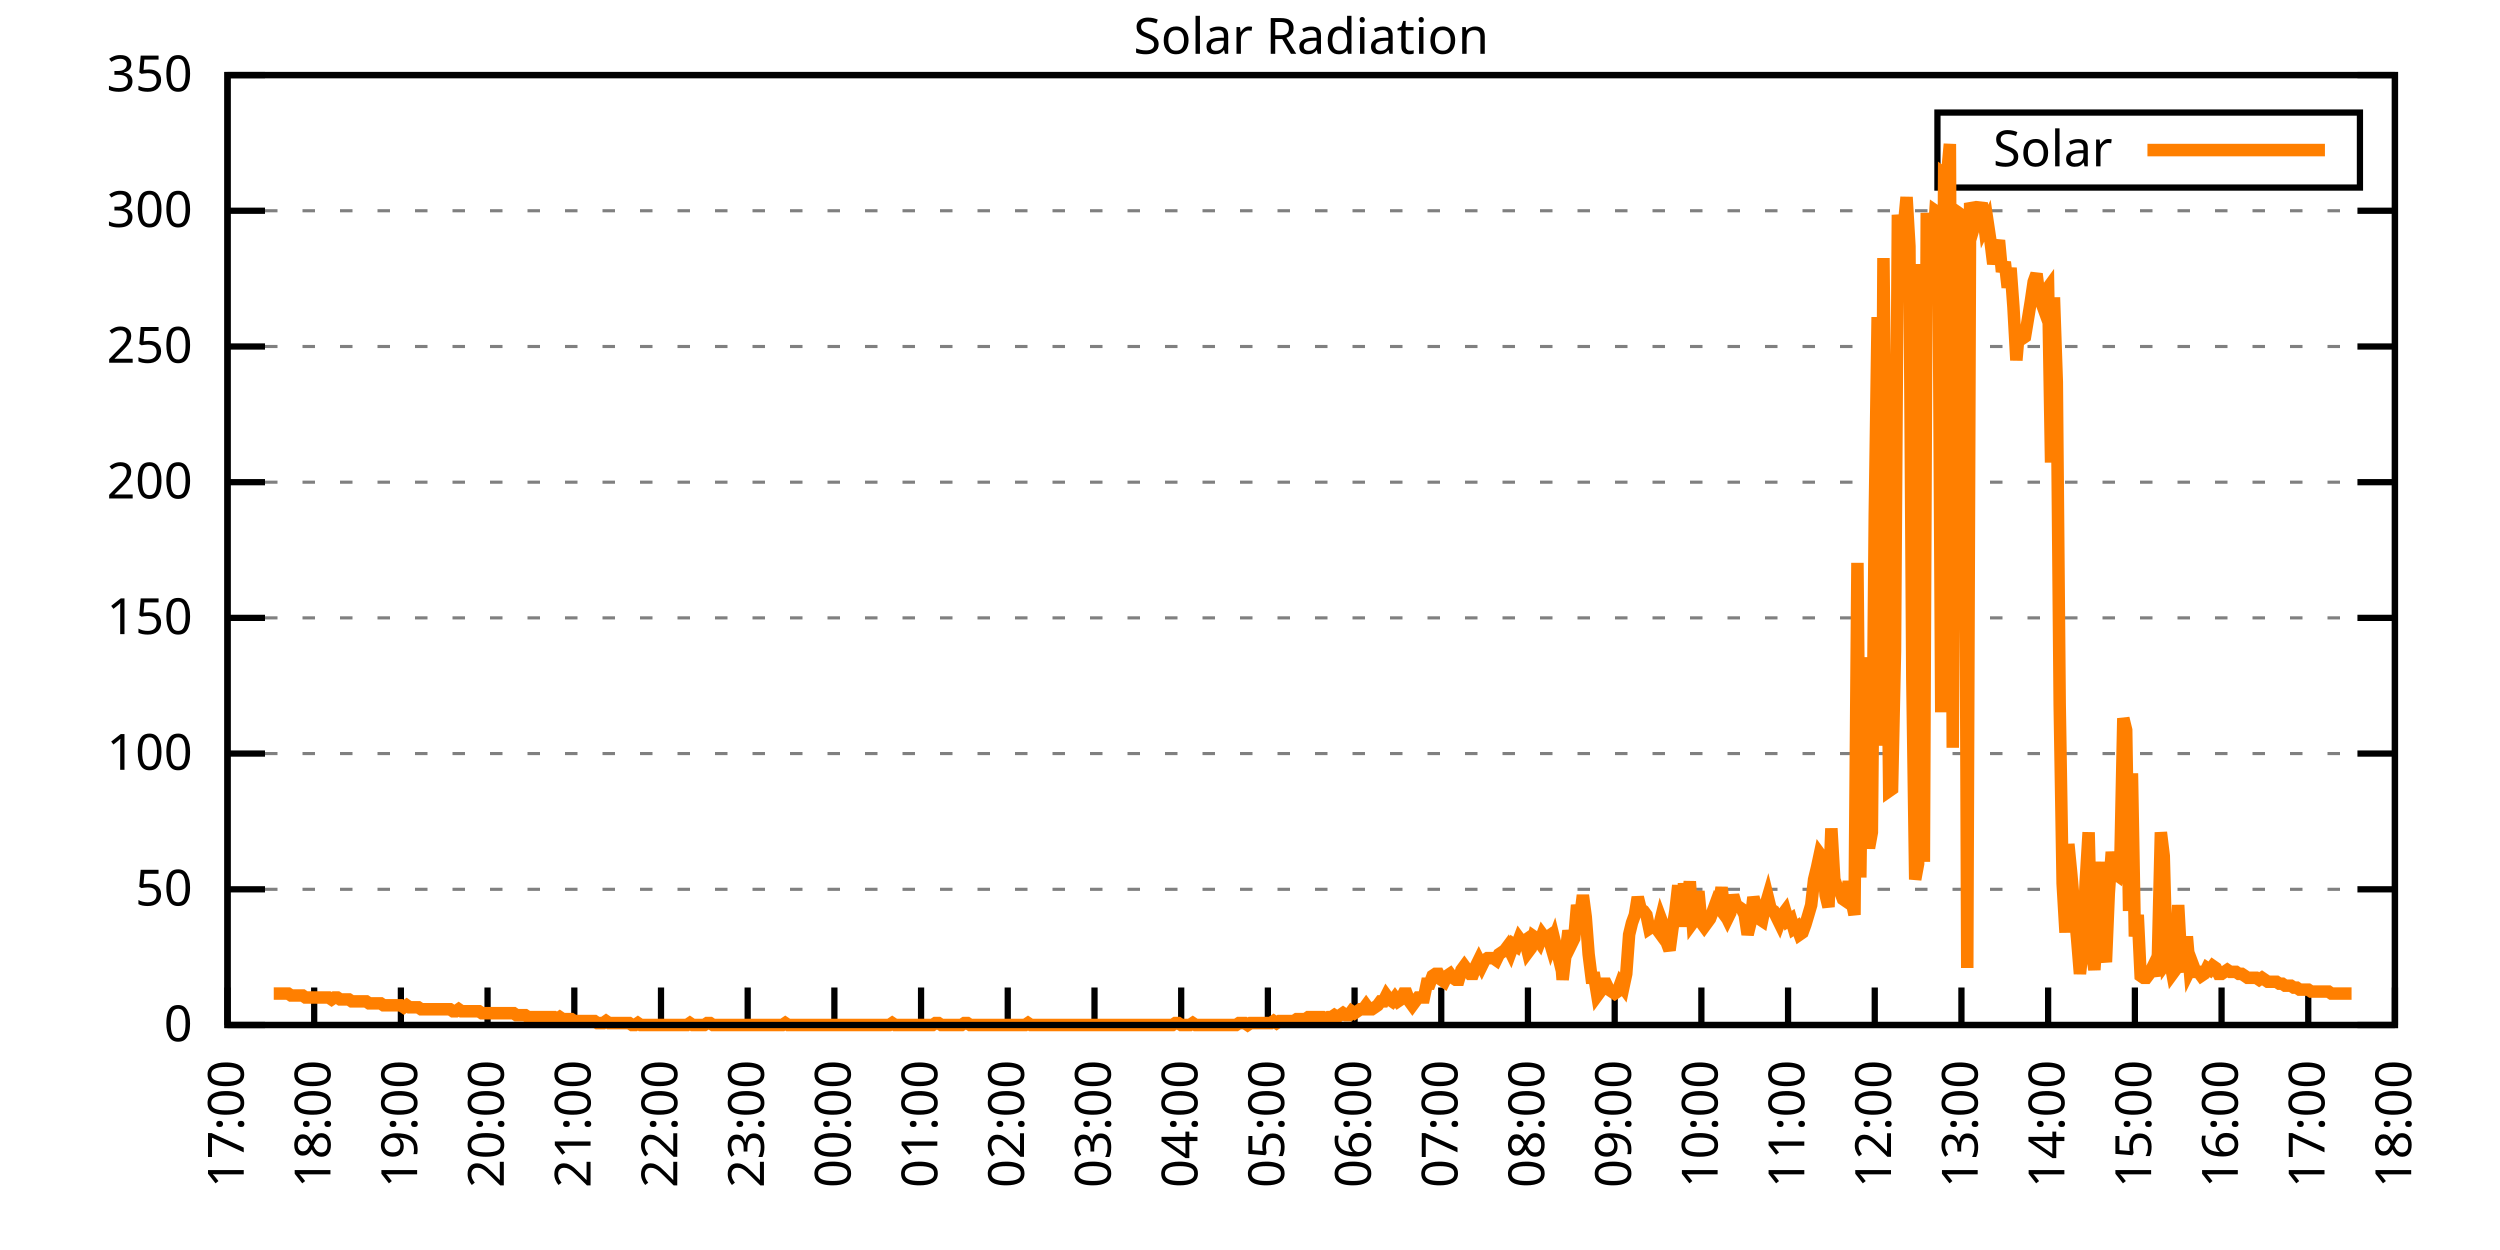
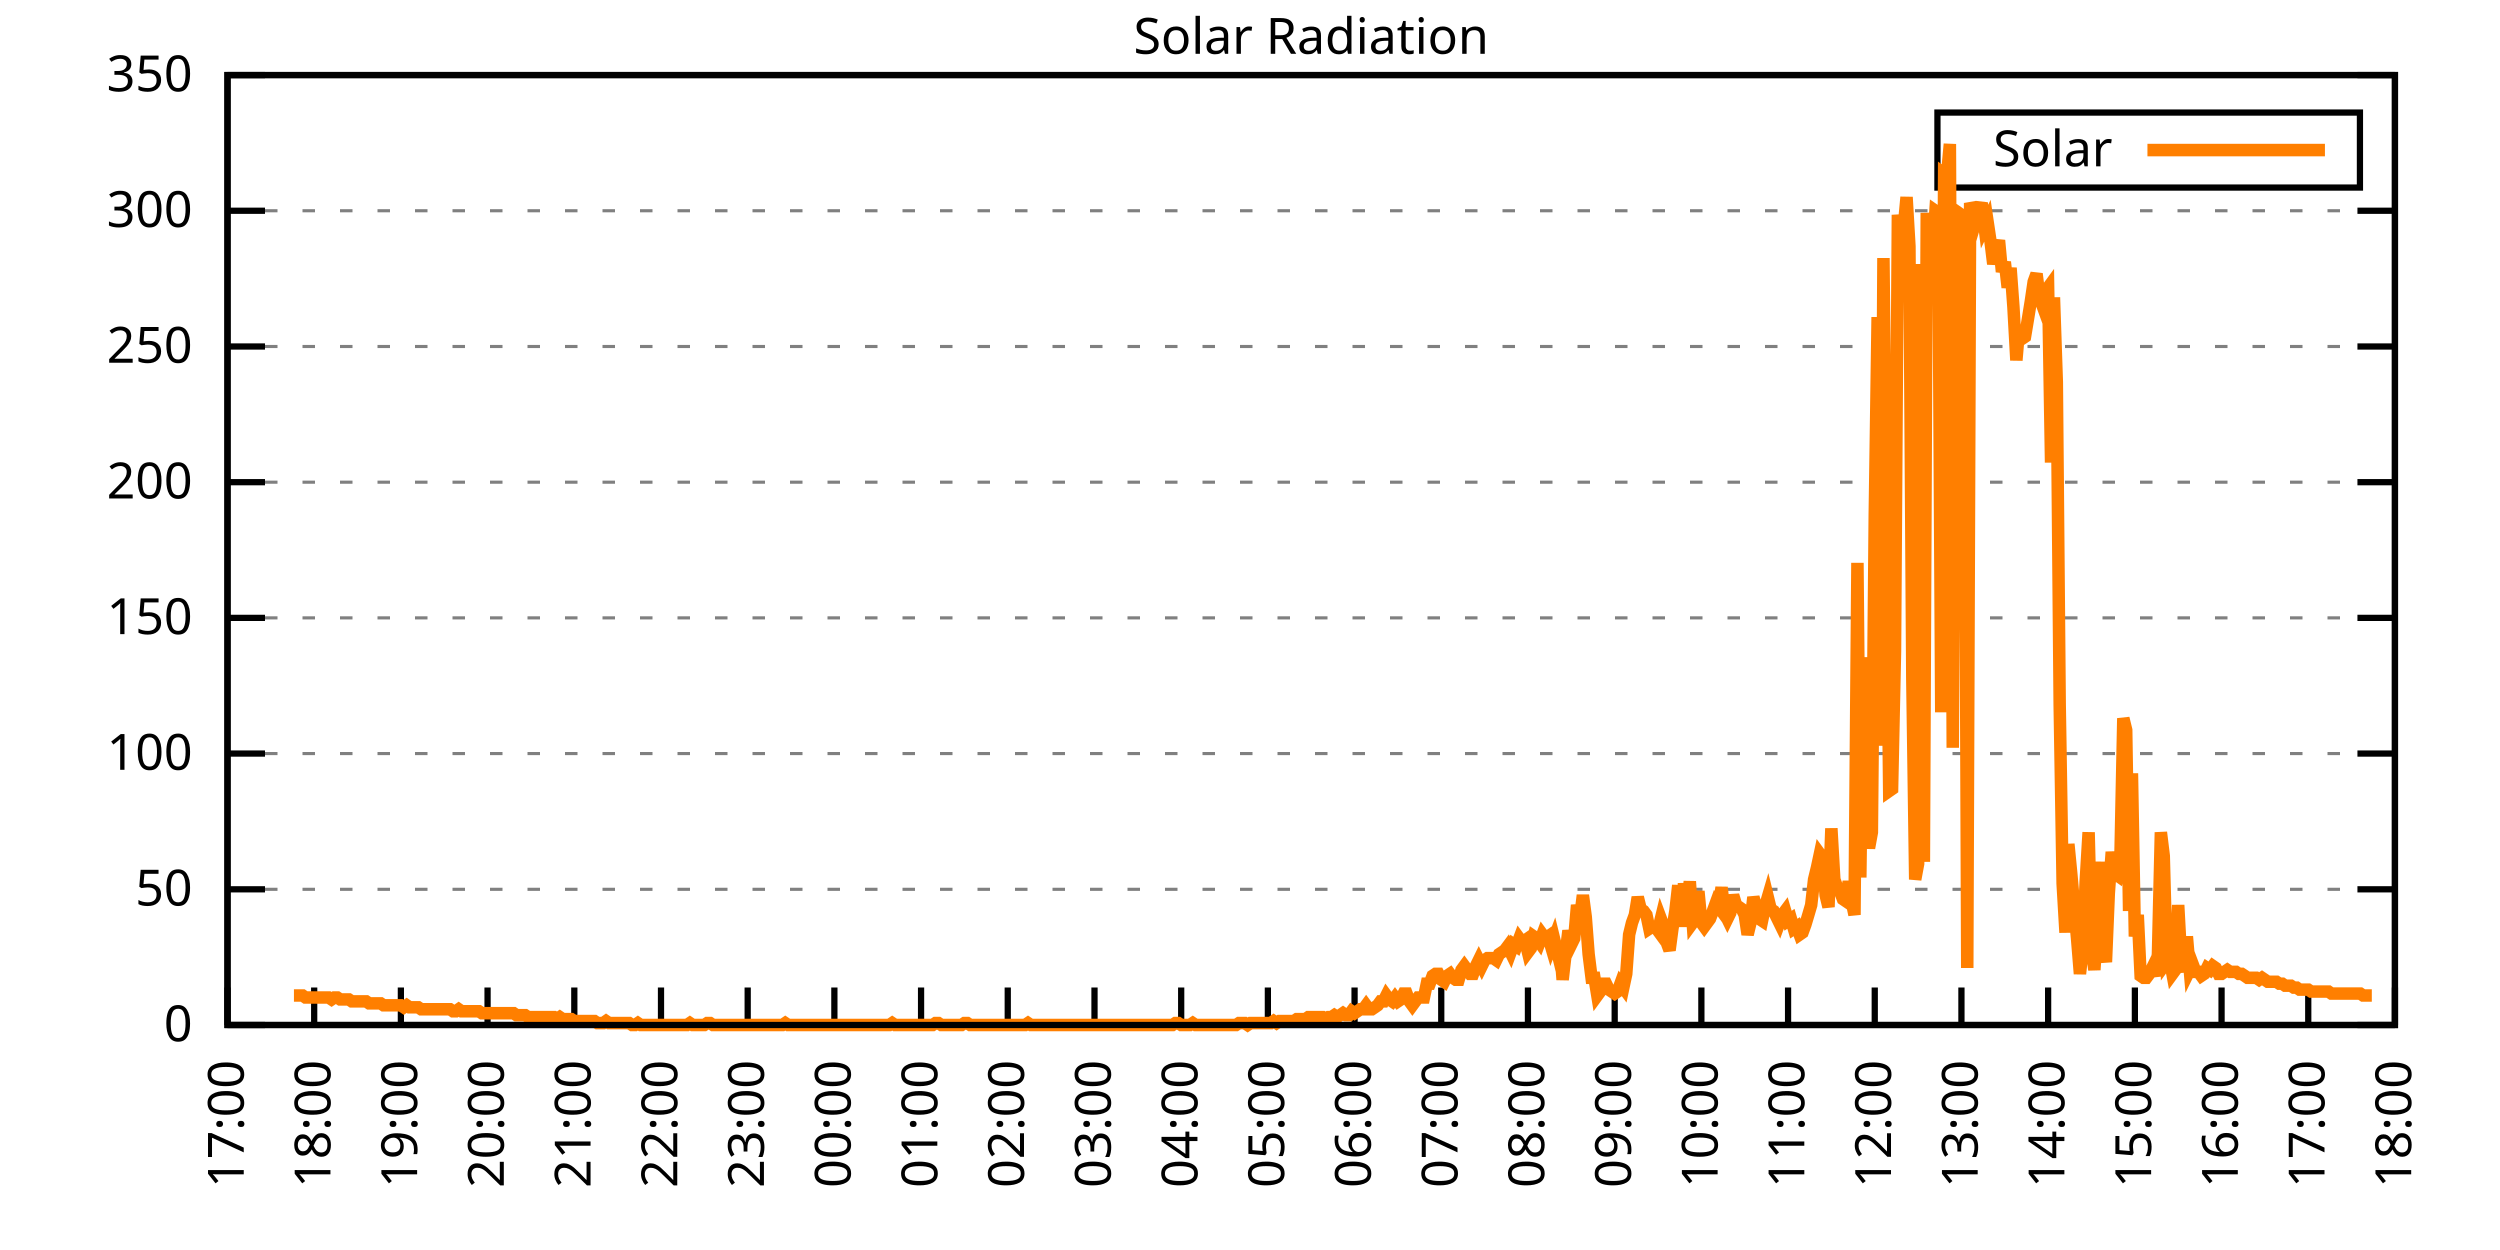
<svg xmlns="http://www.w3.org/2000/svg" xmlns:xlink="http://www.w3.org/1999/xlink" width="400" height="200" viewBox="0 0 400 200">
  <g id="gnuplot_canvas">
    <rect x="0" y="0" width="400" height="200" fill="none" />
    <defs>
      <circle id="gpDot" r="0.5" stroke-width="0.5" stroke="currentColor" />
      <path id="gpPt0" stroke-width="0.333" stroke="currentColor" d="M-1,0 h2 M0,-1 v2" />
      <path id="gpPt1" stroke-width="0.333" stroke="currentColor" d="M-1,-1 L1,1 M1,-1 L-1,1" />
      <path id="gpPt2" stroke-width="0.333" stroke="currentColor" d="M-1,0 L1,0 M0,-1 L0,1 M-1,-1 L1,1 M-1,1 L1,-1" />
      <rect id="gpPt3" stroke-width="0.333" stroke="currentColor" x="-1" y="-1" width="2" height="2" />
      <rect id="gpPt4" stroke-width="0.333" stroke="currentColor" fill="currentColor" x="-1" y="-1" width="2" height="2" />
      <circle id="gpPt5" stroke-width="0.333" stroke="currentColor" cx="0" cy="0" r="1" />
      <use xlink:href="#gpPt5" id="gpPt6" fill="currentColor" stroke="none" />
      <path id="gpPt7" stroke-width="0.333" stroke="currentColor" d="M0,-1.33 L-1.33,0.67 L1.33,0.67 z" />
      <use xlink:href="#gpPt7" id="gpPt8" fill="currentColor" stroke="none" />
      <use xlink:href="#gpPt7" id="gpPt9" stroke="currentColor" transform="rotate(180)" />
      <use xlink:href="#gpPt9" id="gpPt10" fill="currentColor" stroke="none" />
      <use xlink:href="#gpPt3" id="gpPt11" stroke="currentColor" transform="rotate(45)" />
      <use xlink:href="#gpPt11" id="gpPt12" fill="currentColor" stroke="none" />
      <path id="gpPt13" stroke-width="0.333" stroke="currentColor" d="M0,1.330 L1.265,0.411 L0.782,-1.067 L-0.782,-1.076 L-1.265,0.411 z" />
      <use xlink:href="#gpPt13" id="gpPt14" fill="currentColor" stroke="none" />
      <filter id="textbox" filterUnits="objectBoundingBox" x="0" y="0" height="1" width="1">
        <feFlood flood-color="white" flood-opacity="1" result="bgnd" />
        <feComposite in="SourceGraphic" in2="bgnd" operator="atop" />
      </filter>
      <filter id="greybox" filterUnits="objectBoundingBox" x="0" y="0" height="1" width="1">
        <feFlood flood-color="lightgrey" flood-opacity="1" result="grey" />
        <feComposite in="SourceGraphic" in2="grey" operator="atop" />
      </filter>
    </defs>
    <g fill="none" color="white" stroke="currentColor" stroke-width="1.00" stroke-linecap="butt" stroke-linejoin="miter">
</g>
    <g fill="none" color="black" stroke="currentColor" stroke-width="1.00" stroke-linecap="butt" stroke-linejoin="miter">
      <g stroke="none" shape-rendering="crispEdges">
        <polygon fill="rgb(255, 255, 255)" points="36.40,164.00 383.18,164.00 383.18,12.02 36.40,12.02 " />
      </g>
    </g>
    <g fill="none" color="black" stroke="currentColor" stroke-width="1.00" stroke-linecap="butt" stroke-linejoin="miter">
</g>
    <g fill="none" color="black" stroke="black" stroke-width="0.50" stroke-linecap="butt" stroke-linejoin="miter">
</g>
    <g fill="none" color="gray" stroke="currentColor" stroke-width="0.50" stroke-linecap="butt" stroke-linejoin="miter">
      <path stroke="gray" stroke-dasharray="2,4" class="gridline" d="M36.40,164.00 L383.19,164.00  " />
    </g>
    <g fill="none" color="gray" stroke="gray" stroke-width="1.00" stroke-linecap="butt" stroke-linejoin="miter">
</g>
    <g fill="none" color="black" stroke="currentColor" stroke-width="1.00" stroke-linecap="butt" stroke-linejoin="miter">
      <path stroke="black" d="M36.40,164.00 L42.40,164.00 M383.19,164.00 L377.19,164.00  " />
      <g transform="translate(30.80,166.60)" stroke="none" fill="black" font-family="Sans" font-size="8.00" text-anchor="end">
        <text>
          <tspan font-family="Sans"> 0</tspan>
        </text>
      </g>
    </g>
    <g fill="none" color="black" stroke="currentColor" stroke-width="1.00" stroke-linecap="butt" stroke-linejoin="miter">
</g>
    <g fill="none" color="black" stroke="black" stroke-width="0.50" stroke-linecap="butt" stroke-linejoin="miter">
</g>
    <g fill="none" color="gray" stroke="currentColor" stroke-width="0.50" stroke-linecap="butt" stroke-linejoin="miter">
      <path stroke="gray" stroke-dasharray="2,4" class="gridline" d="M36.40,142.29 L383.19,142.29  " />
    </g>
    <g fill="none" color="gray" stroke="gray" stroke-width="1.00" stroke-linecap="butt" stroke-linejoin="miter">
</g>
    <g fill="none" color="black" stroke="currentColor" stroke-width="1.00" stroke-linecap="butt" stroke-linejoin="miter">
      <path stroke="black" d="M36.40,142.29 L42.40,142.29 M383.19,142.29 L377.19,142.29  " />
      <g transform="translate(30.80,144.89)" stroke="none" fill="black" font-family="Sans" font-size="8.00" text-anchor="end">
        <text>
          <tspan font-family="Sans"> 50</tspan>
        </text>
      </g>
    </g>
    <g fill="none" color="black" stroke="currentColor" stroke-width="1.00" stroke-linecap="butt" stroke-linejoin="miter">
</g>
    <g fill="none" color="black" stroke="black" stroke-width="0.50" stroke-linecap="butt" stroke-linejoin="miter">
</g>
    <g fill="none" color="gray" stroke="currentColor" stroke-width="0.50" stroke-linecap="butt" stroke-linejoin="miter">
      <path stroke="gray" stroke-dasharray="2,4" class="gridline" d="M36.40,120.57 L383.19,120.57  " />
    </g>
    <g fill="none" color="gray" stroke="gray" stroke-width="1.00" stroke-linecap="butt" stroke-linejoin="miter">
</g>
    <g fill="none" color="black" stroke="currentColor" stroke-width="1.00" stroke-linecap="butt" stroke-linejoin="miter">
      <path stroke="black" d="M36.40,120.57 L42.40,120.57 M383.19,120.57 L377.19,120.57  " />
      <g transform="translate(30.80,123.17)" stroke="none" fill="black" font-family="Sans" font-size="8.00" text-anchor="end">
        <text>
          <tspan font-family="Sans"> 100</tspan>
        </text>
      </g>
    </g>
    <g fill="none" color="black" stroke="currentColor" stroke-width="1.00" stroke-linecap="butt" stroke-linejoin="miter">
</g>
    <g fill="none" color="black" stroke="black" stroke-width="0.50" stroke-linecap="butt" stroke-linejoin="miter">
</g>
    <g fill="none" color="gray" stroke="currentColor" stroke-width="0.50" stroke-linecap="butt" stroke-linejoin="miter">
      <path stroke="gray" stroke-dasharray="2,4" class="gridline" d="M36.40,98.86 L383.19,98.86  " />
    </g>
    <g fill="none" color="gray" stroke="gray" stroke-width="1.00" stroke-linecap="butt" stroke-linejoin="miter">
</g>
    <g fill="none" color="black" stroke="currentColor" stroke-width="1.00" stroke-linecap="butt" stroke-linejoin="miter">
      <path stroke="black" d="M36.40,98.86 L42.40,98.86 M383.19,98.86 L377.19,98.86  " />
      <g transform="translate(30.80,101.46)" stroke="none" fill="black" font-family="Sans" font-size="8.00" text-anchor="end">
        <text>
          <tspan font-family="Sans"> 150</tspan>
        </text>
      </g>
    </g>
    <g fill="none" color="black" stroke="currentColor" stroke-width="1.00" stroke-linecap="butt" stroke-linejoin="miter">
</g>
    <g fill="none" color="black" stroke="black" stroke-width="0.50" stroke-linecap="butt" stroke-linejoin="miter">
</g>
    <g fill="none" color="gray" stroke="currentColor" stroke-width="0.50" stroke-linecap="butt" stroke-linejoin="miter">
      <path stroke="gray" stroke-dasharray="2,4" class="gridline" d="M36.40,77.15 L383.19,77.15  " />
    </g>
    <g fill="none" color="gray" stroke="gray" stroke-width="1.00" stroke-linecap="butt" stroke-linejoin="miter">
</g>
    <g fill="none" color="black" stroke="currentColor" stroke-width="1.00" stroke-linecap="butt" stroke-linejoin="miter">
      <path stroke="black" d="M36.40,77.15 L42.40,77.15 M383.19,77.15 L377.19,77.15  " />
      <g transform="translate(30.80,79.75)" stroke="none" fill="black" font-family="Sans" font-size="8.00" text-anchor="end">
        <text>
          <tspan font-family="Sans"> 200</tspan>
        </text>
      </g>
    </g>
    <g fill="none" color="black" stroke="currentColor" stroke-width="1.00" stroke-linecap="butt" stroke-linejoin="miter">
</g>
    <g fill="none" color="black" stroke="black" stroke-width="0.50" stroke-linecap="butt" stroke-linejoin="miter">
</g>
    <g fill="none" color="gray" stroke="currentColor" stroke-width="0.50" stroke-linecap="butt" stroke-linejoin="miter">
      <path stroke="gray" stroke-dasharray="2,4" class="gridline" d="M36.40,55.44 L383.19,55.44  " />
    </g>
    <g fill="none" color="gray" stroke="gray" stroke-width="1.00" stroke-linecap="butt" stroke-linejoin="miter">
</g>
    <g fill="none" color="black" stroke="currentColor" stroke-width="1.00" stroke-linecap="butt" stroke-linejoin="miter">
      <path stroke="black" d="M36.40,55.44 L42.40,55.44 M383.19,55.44 L377.19,55.44  " />
      <g transform="translate(30.80,58.04)" stroke="none" fill="black" font-family="Sans" font-size="8.00" text-anchor="end">
        <text>
          <tspan font-family="Sans"> 250</tspan>
        </text>
      </g>
    </g>
    <g fill="none" color="black" stroke="currentColor" stroke-width="1.00" stroke-linecap="butt" stroke-linejoin="miter">
</g>
    <g fill="none" color="black" stroke="black" stroke-width="0.50" stroke-linecap="butt" stroke-linejoin="miter">
</g>
    <g fill="none" color="gray" stroke="currentColor" stroke-width="0.50" stroke-linecap="butt" stroke-linejoin="miter">
      <path stroke="gray" stroke-dasharray="2,4" class="gridline" d="M36.40,33.72 L383.19,33.72  " />
    </g>
    <g fill="none" color="gray" stroke="gray" stroke-width="1.00" stroke-linecap="butt" stroke-linejoin="miter">
</g>
    <g fill="none" color="black" stroke="currentColor" stroke-width="1.00" stroke-linecap="butt" stroke-linejoin="miter">
      <path stroke="black" d="M36.40,33.72 L42.40,33.72 M383.19,33.72 L377.19,33.72  " />
      <g transform="translate(30.80,36.32)" stroke="none" fill="black" font-family="Sans" font-size="8.00" text-anchor="end">
        <text>
          <tspan font-family="Sans"> 300</tspan>
        </text>
      </g>
    </g>
    <g fill="none" color="black" stroke="currentColor" stroke-width="1.00" stroke-linecap="butt" stroke-linejoin="miter">
</g>
    <g fill="none" color="black" stroke="black" stroke-width="0.50" stroke-linecap="butt" stroke-linejoin="miter">
</g>
    <g fill="none" color="gray" stroke="currentColor" stroke-width="0.50" stroke-linecap="butt" stroke-linejoin="miter">
      <path stroke="gray" stroke-dasharray="2,4" class="gridline" d="M36.40,12.01 L383.19,12.01  " />
    </g>
    <g fill="none" color="gray" stroke="gray" stroke-width="1.00" stroke-linecap="butt" stroke-linejoin="miter">
</g>
    <g fill="none" color="black" stroke="currentColor" stroke-width="1.00" stroke-linecap="butt" stroke-linejoin="miter">
      <path stroke="black" d="M36.40,12.01 L42.40,12.01 M383.19,12.01 L377.19,12.01  " />
      <g transform="translate(30.80,14.61)" stroke="none" fill="black" font-family="Sans" font-size="8.00" text-anchor="end">
        <text>
          <tspan font-family="Sans"> 350</tspan>
        </text>
      </g>
    </g>
    <g fill="none" color="black" stroke="currentColor" stroke-width="1.00" stroke-linecap="butt" stroke-linejoin="miter">
      <path stroke="black" d="M36.40,164.00 L36.40,158.00  " />
      <g transform="translate(39.00,169.60) rotate(270.00)" stroke="none" fill="black" font-family="Sans" font-size="8.00" text-anchor="end">
        <text>
          <tspan font-family="Sans">17:00</tspan>
        </text>
      </g>
    </g>
    <g fill="none" color="black" stroke="currentColor" stroke-width="1.00" stroke-linecap="butt" stroke-linejoin="miter">
      <path stroke="black" d="M50.27,164.00 L50.27,158.00  " />
      <g transform="translate(52.87,169.60) rotate(270.00)" stroke="none" fill="black" font-family="Sans" font-size="8.00" text-anchor="end">
        <text>
          <tspan font-family="Sans">18:00</tspan>
        </text>
      </g>
    </g>
    <g fill="none" color="black" stroke="currentColor" stroke-width="1.00" stroke-linecap="butt" stroke-linejoin="miter">
      <path stroke="black" d="M64.14,164.00 L64.14,158.00  " />
      <g transform="translate(66.74,169.60) rotate(270.00)" stroke="none" fill="black" font-family="Sans" font-size="8.00" text-anchor="end">
        <text>
          <tspan font-family="Sans">19:00</tspan>
        </text>
      </g>
    </g>
    <g fill="none" color="black" stroke="currentColor" stroke-width="1.00" stroke-linecap="butt" stroke-linejoin="miter">
      <path stroke="black" d="M78.01,164.00 L78.01,158.00  " />
      <g transform="translate(80.61,169.60) rotate(270.00)" stroke="none" fill="black" font-family="Sans" font-size="8.00" text-anchor="end">
        <text>
          <tspan font-family="Sans">20:00</tspan>
        </text>
      </g>
    </g>
    <g fill="none" color="black" stroke="currentColor" stroke-width="1.00" stroke-linecap="butt" stroke-linejoin="miter">
      <path stroke="black" d="M91.89,164.00 L91.89,158.00  " />
      <g transform="translate(94.49,169.60) rotate(270.00)" stroke="none" fill="black" font-family="Sans" font-size="8.00" text-anchor="end">
        <text>
          <tspan font-family="Sans">21:00</tspan>
        </text>
      </g>
    </g>
    <g fill="none" color="black" stroke="currentColor" stroke-width="1.00" stroke-linecap="butt" stroke-linejoin="miter">
      <path stroke="black" d="M105.76,164.00 L105.76,158.00  " />
      <g transform="translate(108.36,169.60) rotate(270.00)" stroke="none" fill="black" font-family="Sans" font-size="8.00" text-anchor="end">
        <text>
          <tspan font-family="Sans">22:00</tspan>
        </text>
      </g>
    </g>
    <g fill="none" color="black" stroke="currentColor" stroke-width="1.00" stroke-linecap="butt" stroke-linejoin="miter">
      <path stroke="black" d="M119.63,164.00 L119.63,158.00  " />
      <g transform="translate(122.23,169.60) rotate(270.00)" stroke="none" fill="black" font-family="Sans" font-size="8.00" text-anchor="end">
        <text>
          <tspan font-family="Sans">23:00</tspan>
        </text>
      </g>
    </g>
    <g fill="none" color="black" stroke="currentColor" stroke-width="1.00" stroke-linecap="butt" stroke-linejoin="miter">
      <path stroke="black" d="M133.50,164.00 L133.50,158.00  " />
      <g transform="translate(136.10,169.60) rotate(270.00)" stroke="none" fill="black" font-family="Sans" font-size="8.00" text-anchor="end">
        <text>
          <tspan font-family="Sans">00:00</tspan>
        </text>
      </g>
    </g>
    <g fill="none" color="black" stroke="currentColor" stroke-width="1.00" stroke-linecap="butt" stroke-linejoin="miter">
      <path stroke="black" d="M147.37,164.00 L147.37,158.00  " />
      <g transform="translate(149.97,169.60) rotate(270.00)" stroke="none" fill="black" font-family="Sans" font-size="8.00" text-anchor="end">
        <text>
          <tspan font-family="Sans">01:00</tspan>
        </text>
      </g>
    </g>
    <g fill="none" color="black" stroke="currentColor" stroke-width="1.00" stroke-linecap="butt" stroke-linejoin="miter">
      <path stroke="black" d="M161.24,164.00 L161.24,158.00  " />
      <g transform="translate(163.84,169.60) rotate(270.00)" stroke="none" fill="black" font-family="Sans" font-size="8.00" text-anchor="end">
        <text>
          <tspan font-family="Sans">02:00</tspan>
        </text>
      </g>
    </g>
    <g fill="none" color="black" stroke="currentColor" stroke-width="1.00" stroke-linecap="butt" stroke-linejoin="miter">
      <path stroke="black" d="M175.12,164.00 L175.12,158.00  " />
      <g transform="translate(177.72,169.60) rotate(270.00)" stroke="none" fill="black" font-family="Sans" font-size="8.00" text-anchor="end">
        <text>
          <tspan font-family="Sans">03:00</tspan>
        </text>
      </g>
    </g>
    <g fill="none" color="black" stroke="currentColor" stroke-width="1.00" stroke-linecap="butt" stroke-linejoin="miter">
      <path stroke="black" d="M188.99,164.00 L188.99,158.00  " />
      <g transform="translate(191.59,169.60) rotate(270.00)" stroke="none" fill="black" font-family="Sans" font-size="8.00" text-anchor="end">
        <text>
          <tspan font-family="Sans">04:00</tspan>
        </text>
      </g>
    </g>
    <g fill="none" color="black" stroke="currentColor" stroke-width="1.00" stroke-linecap="butt" stroke-linejoin="miter">
      <path stroke="black" d="M202.86,164.00 L202.86,158.00  " />
      <g transform="translate(205.46,169.60) rotate(270.00)" stroke="none" fill="black" font-family="Sans" font-size="8.00" text-anchor="end">
        <text>
          <tspan font-family="Sans">05:00</tspan>
        </text>
      </g>
    </g>
    <g fill="none" color="black" stroke="currentColor" stroke-width="1.00" stroke-linecap="butt" stroke-linejoin="miter">
      <path stroke="black" d="M216.73,164.00 L216.73,158.00  " />
      <g transform="translate(219.33,169.60) rotate(270.00)" stroke="none" fill="black" font-family="Sans" font-size="8.00" text-anchor="end">
        <text>
          <tspan font-family="Sans">06:00</tspan>
        </text>
      </g>
    </g>
    <g fill="none" color="black" stroke="currentColor" stroke-width="1.00" stroke-linecap="butt" stroke-linejoin="miter">
      <path stroke="black" d="M230.60,164.00 L230.60,158.00  " />
      <g transform="translate(233.20,169.60) rotate(270.00)" stroke="none" fill="black" font-family="Sans" font-size="8.00" text-anchor="end">
        <text>
          <tspan font-family="Sans">07:00</tspan>
        </text>
      </g>
    </g>
    <g fill="none" color="black" stroke="currentColor" stroke-width="1.00" stroke-linecap="butt" stroke-linejoin="miter">
      <path stroke="black" d="M244.47,164.00 L244.47,158.00  " />
      <g transform="translate(247.07,169.60) rotate(270.00)" stroke="none" fill="black" font-family="Sans" font-size="8.00" text-anchor="end">
        <text>
          <tspan font-family="Sans">08:00</tspan>
        </text>
      </g>
    </g>
    <g fill="none" color="black" stroke="currentColor" stroke-width="1.00" stroke-linecap="butt" stroke-linejoin="miter">
      <path stroke="black" d="M258.35,164.00 L258.35,158.00  " />
      <g transform="translate(260.95,169.60) rotate(270.00)" stroke="none" fill="black" font-family="Sans" font-size="8.00" text-anchor="end">
        <text>
          <tspan font-family="Sans">09:00</tspan>
        </text>
      </g>
    </g>
    <g fill="none" color="black" stroke="currentColor" stroke-width="1.00" stroke-linecap="butt" stroke-linejoin="miter">
      <path stroke="black" d="M272.22,164.00 L272.22,158.00  " />
      <g transform="translate(274.82,169.60) rotate(270.00)" stroke="none" fill="black" font-family="Sans" font-size="8.00" text-anchor="end">
        <text>
          <tspan font-family="Sans">10:00</tspan>
        </text>
      </g>
    </g>
    <g fill="none" color="black" stroke="currentColor" stroke-width="1.00" stroke-linecap="butt" stroke-linejoin="miter">
      <path stroke="black" d="M286.09,164.00 L286.09,158.00  " />
      <g transform="translate(288.69,169.60) rotate(270.00)" stroke="none" fill="black" font-family="Sans" font-size="8.00" text-anchor="end">
        <text>
          <tspan font-family="Sans">11:00</tspan>
        </text>
      </g>
    </g>
    <g fill="none" color="black" stroke="currentColor" stroke-width="1.00" stroke-linecap="butt" stroke-linejoin="miter">
      <path stroke="black" d="M299.96,164.00 L299.96,158.00  " />
      <g transform="translate(302.56,169.60) rotate(270.00)" stroke="none" fill="black" font-family="Sans" font-size="8.00" text-anchor="end">
        <text>
          <tspan font-family="Sans">12:00</tspan>
        </text>
      </g>
    </g>
    <g fill="none" color="black" stroke="currentColor" stroke-width="1.00" stroke-linecap="butt" stroke-linejoin="miter">
      <path stroke="black" d="M313.83,164.00 L313.83,158.00  " />
      <g transform="translate(316.43,169.60) rotate(270.00)" stroke="none" fill="black" font-family="Sans" font-size="8.00" text-anchor="end">
        <text>
          <tspan font-family="Sans">13:00</tspan>
        </text>
      </g>
    </g>
    <g fill="none" color="black" stroke="currentColor" stroke-width="1.00" stroke-linecap="butt" stroke-linejoin="miter">
      <path stroke="black" d="M327.70,164.00 L327.70,158.00  " />
      <g transform="translate(330.30,169.60) rotate(270.00)" stroke="none" fill="black" font-family="Sans" font-size="8.00" text-anchor="end">
        <text>
          <tspan font-family="Sans">14:00</tspan>
        </text>
      </g>
    </g>
    <g fill="none" color="black" stroke="currentColor" stroke-width="1.00" stroke-linecap="butt" stroke-linejoin="miter">
      <path stroke="black" d="M341.58,164.00 L341.58,158.00  " />
      <g transform="translate(344.18,169.60) rotate(270.00)" stroke="none" fill="black" font-family="Sans" font-size="8.00" text-anchor="end">
        <text>
          <tspan font-family="Sans">15:00</tspan>
        </text>
      </g>
    </g>
    <g fill="none" color="black" stroke="currentColor" stroke-width="1.00" stroke-linecap="butt" stroke-linejoin="miter">
      <path stroke="black" d="M355.45,164.00 L355.45,158.00  " />
      <g transform="translate(358.05,169.60) rotate(270.00)" stroke="none" fill="black" font-family="Sans" font-size="8.00" text-anchor="end">
        <text>
          <tspan font-family="Sans">16:00</tspan>
        </text>
      </g>
    </g>
    <g fill="none" color="black" stroke="currentColor" stroke-width="1.00" stroke-linecap="butt" stroke-linejoin="miter">
      <path stroke="black" d="M369.32,164.00 L369.32,158.00  " />
      <g transform="translate(371.92,169.60) rotate(270.00)" stroke="none" fill="black" font-family="Sans" font-size="8.00" text-anchor="end">
        <text>
          <tspan font-family="Sans">17:00</tspan>
        </text>
      </g>
    </g>
    <g fill="none" color="black" stroke="currentColor" stroke-width="1.00" stroke-linecap="butt" stroke-linejoin="miter">
      <path stroke="black" d="M383.19,164.00 L383.19,158.00  " />
      <g transform="translate(385.79,169.60) rotate(270.00)" stroke="none" fill="black" font-family="Sans" font-size="8.00" text-anchor="end">
        <text>
          <tspan font-family="Sans">18:00</tspan>
        </text>
      </g>
    </g>
    <g fill="none" color="black" stroke="currentColor" stroke-width="1.00" stroke-linecap="butt" stroke-linejoin="miter">
</g>
    <g fill="none" color="black" stroke="currentColor" stroke-width="1.00" stroke-linecap="butt" stroke-linejoin="miter">
      <path stroke="black" d="M36.40,12.01 L36.40,164.00 L383.19,164.00 L383.19,12.01 L36.40,12.01 Z  " />
    </g>
    <g fill="none" color="black" stroke="currentColor" stroke-width="1.00" stroke-linecap="butt" stroke-linejoin="miter">
</g>
    <g fill="none" color="black" stroke="currentColor" stroke-width="1.00" stroke-linecap="butt" stroke-linejoin="miter">
      <path stroke="black" d="M309.99,30.01 L309.99,18.01 L377.59,18.01 L377.59,30.01 L309.99,30.01 Z  " />
    </g>
    <g id="Solar_Radiation_plot_1">
      <g fill="none" color="white" stroke="black" stroke-width="2.00" stroke-linecap="butt" stroke-linejoin="miter">
</g>
      <g fill="none" color="black" stroke="currentColor" stroke-width="2.00" stroke-linecap="butt" stroke-linejoin="miter">
        <g transform="translate(337.99,26.61)" stroke="none" fill="black" font-family="Sans" font-size="8.00" text-anchor="end">
          <text>
            <tspan font-family="Sans">Solar</tspan>
          </text>
        </g>
      </g>
      <g fill="none" color="black" stroke="currentColor" stroke-width="2.00" stroke-linecap="butt" stroke-linejoin="miter">
-         <path stroke="rgb(255, 127,   0)" d="M343.59,24.01 L371.99,24.01 M43.80,158.97 L44.26,158.97 L44.72,158.97 L45.19,158.97 L45.65,158.97 L46.11,158.97   L46.57,159.28 L47.03,159.28 L47.50,159.28 L47.96,159.28 L48.42,159.28 L48.88,159.60 L49.35,159.60 L49.81,159.60   L50.27,159.60 L50.73,159.60 L51.20,159.60 L51.66,159.60 L52.12,159.60 L52.58,159.60 L53.05,159.91 L53.51,159.60   L53.97,159.60 L54.43,159.91 L54.90,159.91 L55.36,159.91 L55.82,159.91 L56.28,160.22 L56.75,160.22 L57.21,160.22   L57.67,160.22 L58.13,160.22 L58.59,160.22 L59.06,160.54 L59.52,160.54 L59.98,160.54 L60.44,160.54 L60.91,160.54   L61.37,160.85 L61.83,160.85 L62.29,160.85 L62.76,160.85 L63.22,160.85 L63.68,160.85 L64.14,160.85 L64.61,161.17   L65.07,160.85 L65.53,161.17 L65.99,161.17 L66.46,161.17 L66.92,161.17 L67.38,161.48 L67.84,161.48 L68.30,161.48   L68.77,161.48 L69.23,161.48 L69.69,161.48 L70.15,161.48 L70.62,161.48 L71.08,161.48 L71.54,161.48 L72.00,161.48   L72.47,161.80 L72.93,161.80 L73.39,161.48 L73.85,161.80 L74.32,161.80 L74.78,161.80 L75.24,161.80 L75.70,161.80   L76.17,161.80 L76.63,161.80 L77.09,162.11 L77.55,162.11 L78.01,162.11 L78.48,162.11 L78.94,162.11 L79.40,162.11   L79.86,162.11 L80.33,162.11 L80.79,162.11 L81.25,162.11 L81.71,162.11 L82.18,162.11 L82.64,162.43 L83.10,162.43   L83.56,162.43 L84.03,162.43 L84.49,162.74 L84.95,162.74 L85.41,162.74 L85.88,162.74 L86.34,162.74 L86.80,162.74   L87.26,162.74 L87.72,162.74 L88.19,162.74 L88.65,162.74 L89.11,163.06 L89.57,162.74 L90.04,163.06 L90.50,163.06   L90.96,163.06 L91.42,163.06 L91.89,163.37 L92.35,163.37 L92.81,163.37 L93.27,163.37 L93.74,163.37 L94.20,163.37   L94.66,163.37 L95.12,163.37 L95.59,163.69 L96.05,163.69 L96.51,163.69 L96.97,163.37 L97.44,163.69 L97.90,163.69   L98.36,163.69 L98.82,163.69 L99.28,163.69 L99.75,163.69 L100.21,163.69 L100.67,163.69 L101.13,164.00 L101.60,164.00   L102.06,163.69 L102.52,164.00 L102.98,164.00 L103.45,164.00 L103.91,164.00 L104.37,164.00 L104.83,164.00 L105.30,164.00   L105.76,164.00 L106.22,164.00 L106.68,164.00 L107.15,164.00 L107.61,164.00 L108.07,164.00 L108.53,164.00 L108.99,164.00   L109.46,164.00 L109.92,164.00 L110.38,163.69 L110.84,164.00 L111.31,164.00 L111.77,164.00 L112.23,164.00 L112.69,164.00   L113.16,163.69 L113.62,163.69 L114.08,164.00 L114.54,164.00 L115.01,164.00 L115.47,164.00 L115.93,164.00 L116.39,164.00   L116.86,164.00 L117.32,164.00 L117.78,164.00 L118.24,164.00 L118.70,164.00 L119.17,164.00 L119.63,164.00 L120.09,164.00   L120.55,164.00 L121.02,164.00 L121.48,164.00 L121.94,164.00 L122.40,164.00 L122.87,164.00 L123.33,164.00 L123.79,164.00   L124.25,164.00 L124.72,164.00 L125.18,164.00 L125.64,163.69 L126.10,164.00 L126.57,164.00 L127.03,164.00 L127.49,164.00   L127.95,164.00 L128.41,164.00 L128.88,164.00 L129.34,164.00 L129.80,164.00 L130.26,164.00 L130.73,164.00 L131.19,164.00   L131.65,164.00 L132.11,164.00 L132.58,164.00 L133.04,164.00 L133.50,164.00 L133.96,164.00 L134.43,164.00 L134.89,164.00   L135.35,164.00 L135.81,164.00 L136.28,164.00 L136.74,164.00 L137.20,164.00 L137.66,164.00 L138.13,164.00 L138.59,164.00   L139.05,164.00 L139.51,164.00 L139.97,164.00 L140.44,164.00 L140.90,164.00 L141.36,164.00 L141.82,164.00 L142.29,164.00   L142.75,163.69 L143.21,164.00 L143.67,164.00 L144.14,164.00 L144.60,164.00 L145.06,164.00 L145.52,164.00 L145.99,164.00   L146.45,164.00 L146.91,164.00 L147.37,164.00 L147.84,164.00 L148.30,164.00 L148.76,164.00 L149.22,164.00 L149.68,163.69   L150.15,163.69 L150.61,164.00 L151.07,164.00 L151.53,164.00 L152.00,164.00 L152.46,164.00 L152.92,164.00 L153.38,164.00   L153.85,164.00 L154.31,163.69 L154.77,163.69 L155.23,164.00 L155.70,164.00 L156.16,164.00 L156.62,164.00 L157.08,164.00   L157.55,164.00 L158.01,164.00 L158.47,164.00 L158.93,164.00 L159.39,164.00 L159.86,164.00 L160.32,164.00 L160.78,164.00   L161.24,164.00 L161.71,164.00 L162.17,164.00 L162.63,164.00 L163.09,164.00 L163.56,164.00 L164.02,164.00 L164.48,163.69   L164.94,164.00 L165.41,164.00 L165.87,164.00 L166.33,164.00 L166.79,164.00 L167.26,164.00 L167.72,164.00 L168.18,164.00   L168.64,164.00 L169.10,164.00 L169.57,164.00 L170.03,164.00 L170.49,164.00 L170.95,164.00 L171.42,164.00 L171.88,164.00   L172.34,164.00 L172.80,164.00 L173.27,164.00 L173.73,164.00 L174.19,164.00 L174.65,164.00 L175.12,164.00 L175.58,164.00   L176.04,164.00 L176.50,164.00 L176.97,164.00 L177.43,164.00 L177.89,164.00 L178.35,164.00 L178.82,164.00 L179.28,164.00   L179.74,164.00 L180.20,164.00 L180.66,164.00 L181.13,164.00 L181.59,164.00 L182.05,164.00 L182.51,164.00 L182.98,164.00   L183.44,164.00 L183.90,164.00 L184.36,164.00 L184.83,164.00 L185.29,164.00 L185.75,164.00 L186.21,164.00 L186.68,164.00   L187.14,164.00 L187.60,164.00 L188.06,163.69 L188.53,163.69 L188.99,164.00 L189.45,164.00 L189.91,164.00 L190.37,164.00   L190.84,163.69 L191.30,164.00 L191.76,164.00 L192.22,164.00 L192.69,164.00 L193.15,164.00 L193.61,164.00 L194.07,164.00   L194.54,164.00 L195.00,164.00 L195.46,164.00 L195.92,164.00 L196.39,164.00 L196.85,164.00 L197.31,164.00 L197.77,164.00   L198.24,163.69 L198.70,163.69 L199.16,163.69 L199.62,164.00 L200.08,163.69 L200.55,163.69 L201.01,163.69 L201.47,163.69   L201.93,163.69 L202.40,163.69 L202.86,163.69 L203.32,163.69 L203.78,163.37 L204.25,163.69 L204.71,163.37 L205.17,163.37   L205.63,163.37 L206.10,163.37 L206.56,163.37 L207.02,163.37 L207.48,163.06 L207.95,163.06 L208.41,163.06 L208.87,163.06   L209.33,162.74 L209.80,162.74 L210.26,162.74 L210.72,162.74 L211.18,162.74 L211.64,162.74 L212.11,163.06 L212.57,162.74   L213.03,162.74 L213.49,162.43 L213.96,162.74 L214.42,162.43 L214.88,162.11 L215.34,162.43 L215.81,162.43 L216.27,161.80   L216.73,162.11 L217.19,161.80 L217.66,161.48 L218.12,161.48 L218.58,160.85 L219.04,161.48 L219.51,161.48 L219.97,161.17   L220.43,160.85 L220.89,160.22 L221.35,160.22 L221.82,159.28 L222.28,159.91 L222.74,160.22 L223.20,159.60 L223.67,160.22   L224.13,159.91 L224.59,158.97 L225.05,158.97 L225.52,160.22 L225.98,160.85 L226.44,160.22 L226.90,159.60 L227.37,159.60   L227.83,159.60 L228.29,157.39 L228.75,157.39 L229.22,156.13 L229.68,155.82 L230.14,155.82 L230.60,156.76 L231.06,157.08   L231.53,156.13 L231.99,155.82 L232.45,156.45 L232.91,156.76 L233.38,156.76 L233.84,155.19 L234.30,154.56 L234.76,155.19   L235.23,155.82 L235.69,155.82 L236.15,154.56 L236.61,153.62 L237.08,154.56 L237.54,153.62 L238.00,153.30 L238.46,153.30   L238.93,153.30 L239.39,153.62 L239.85,152.67 L240.31,152.36 L240.77,152.04 L241.24,151.41 L241.70,152.36 L242.16,151.10   L242.62,151.41 L243.09,150.16 L243.55,150.79 L244.01,150.47 L244.47,152.36 L244.94,151.73 L245.40,149.84 L245.86,150.16   L246.32,150.79 L246.79,149.53 L247.25,150.16 L247.71,149.84 L248.17,151.41 L248.64,150.16 L249.10,152.04 L249.56,150.79   L250.02,156.76 L250.49,152.67 L250.95,148.90 L251.41,151.10 L251.87,150.16 L252.33,144.81 L252.80,147.01 L253.26,143.23   L253.72,146.70 L254.18,152.67 L254.65,156.45 L255.11,156.45 L255.57,159.28 L256.03,158.65 L256.50,157.39 L256.96,157.39   L257.42,158.34 L257.88,158.65 L258.35,158.97 L258.81,158.65 L259.27,157.39 L259.73,158.02 L260.20,155.82 L260.66,149.53   L261.12,147.64 L261.58,146.38 L262.04,143.55 L262.51,145.44 L262.97,145.75 L263.43,146.38 L263.89,148.58 L264.36,148.27   L264.82,148.27 L265.28,148.90 L265.74,147.01 L266.21,148.27 L266.67,150.79 L267.13,152.04 L267.59,148.58 L268.06,145.75   L268.52,141.66 L268.98,148.27 L269.44,141.35 L269.91,145.44 L270.37,141.03 L270.83,147.64 L271.29,147.01 L271.75,142.60   L272.22,147.64 L272.68,148.27 L273.14,147.64 L273.60,147.01 L274.07,145.75 L274.53,144.49 L274.99,145.12 L275.45,141.98   L275.92,146.07 L276.38,147.01 L276.84,146.07 L277.30,143.23 L277.77,144.81 L278.23,145.12 L278.69,145.44 L279.15,146.38   L279.62,149.53 L280.08,147.64 L280.54,143.55 L281.00,145.12 L281.46,147.01 L281.93,147.32 L282.39,145.12 L282.85,143.55   L283.31,145.44 L283.78,145.75 L284.24,146.70 L284.70,147.64 L285.16,146.38 L285.63,145.75 L286.09,147.32 L286.55,147.01   L287.01,148.58 L287.48,148.27 L287.94,149.53 L288.40,149.21 L288.86,147.95 L289.33,146.38 L289.79,144.81 L290.25,140.72   L290.71,138.83 L291.18,136.63 L291.64,137.26 L292.10,143.23 L292.56,145.12 L293.02,132.54 L293.49,140.72 L293.95,141.98   L294.41,142.60 L294.87,143.86 L295.34,144.18 L295.80,141.03 L296.26,144.18 L296.72,146.38 L297.19,90.06 L297.65,140.40   L298.11,105.16 L298.57,132.54 L299.04,135.68 L299.50,133.17 L299.96,82.51 L300.42,50.73 L300.89,119.32 L301.35,41.29   L301.81,85.03 L302.27,126.56 L302.73,126.24 L303.20,104.22 L303.66,34.37 L304.12,38.15 L304.58,36.57 L305.05,31.54   L305.51,39.40 L305.97,108.62 L306.43,140.72 L306.90,138.20 L307.36,42.24 L307.82,137.89 L308.28,34.06 L308.75,43.18   L309.21,40.66 L309.67,33.74 L310.13,34.06 L310.60,113.97 L311.06,27.76 L311.52,28.08 L311.98,23.04 L312.44,119.64   L312.91,33.74 L313.37,34.06 L313.83,35.63 L314.29,36.89 L314.76,154.88 L315.22,32.48 L315.68,33.74 L316.14,35.31   L316.61,33.74 L317.07,32.48 L317.53,36.26 L317.99,35.31 L318.46,38.46 L318.92,42.24 L319.38,40.03 L319.84,38.46   L320.31,43.49 L320.77,41.92 L321.23,46.01 L321.69,42.87 L322.15,49.16 L322.62,57.65 L323.08,52.30 L323.54,54.19   L324.00,53.88 L324.47,51.05 L324.93,48.21 L325.39,45.07 L325.85,43.81 L326.32,47.58 L326.78,48.84 L327.24,46.64   L327.70,46.01 L328.17,74.01 L328.63,47.58 L329.09,61.11 L329.55,112.71 L330.02,141.35 L330.48,149.21 L330.94,135.05   L331.40,139.77 L331.87,145.12 L332.33,150.16 L332.79,155.82 L333.25,151.73 L333.71,141.03 L334.18,133.17 L334.64,151.41   L335.10,155.19 L335.56,147.95 L336.03,137.89 L336.49,151.41 L336.95,153.93 L337.41,142.92 L337.88,136.31 L338.34,139.77   L338.80,140.09 L339.26,137.57 L339.73,114.92 L340.19,116.80 L340.65,145.75 L341.11,123.73 L341.58,149.84 L342.04,146.38   L342.50,156.13 L342.96,156.45 L343.42,156.45 L343.89,155.82 L344.35,154.88 L344.81,156.13 L345.27,152.67 L345.74,133.17   L346.20,136.94 L346.66,153.93 L347.12,153.30 L347.59,155.82 L348.05,155.19 L348.51,144.81 L348.97,153.30 L349.44,155.50   L349.90,149.84 L350.36,155.19 L350.82,154.25 L351.29,155.50 L351.75,155.50 L352.21,156.13 L352.67,155.82 L353.13,154.88   L353.60,155.19 L354.06,154.56 L354.52,154.88 L354.98,155.82 L355.45,155.82 L355.91,155.50 L356.37,155.19 L356.83,155.50   L357.30,155.50 L357.76,155.50 L358.22,155.82 L358.68,155.82 L359.15,156.13 L359.61,156.45 L360.07,156.45 L360.53,156.45   L361.00,156.45 L361.46,156.76 L361.92,156.45 L362.38,156.76 L362.84,157.08 L363.31,157.08 L363.77,157.08 L364.23,157.08   L364.69,157.39 L365.16,157.39 L365.62,157.71 L366.08,157.71 L366.54,157.71 L367.01,158.02 L367.47,158.02 L367.93,158.34   L368.39,158.34 L368.86,158.34 L369.32,158.34 L369.78,158.65 L370.24,158.65 L370.71,158.65 L371.17,158.65 L371.40,158.65   L372.09,158.65 L372.56,158.65 L373.02,158.97 L373.48,158.97 L373.94,158.97 L374.40,158.97 L374.87,158.97 L375.33,158.97   L375.79,158.97 L376.25,158.97  " />
+         <path stroke="rgb(255, 127,   0)" d="M343.59,24.01 L371.99,24.01 M47.03,159.28 L47.50,159.28 L47.96,159.28 L48.42,159.28 L48.88,159.60 L49.35,159.60   L49.81,159.60 L50.27,159.60 L50.73,159.60 L51.20,159.60 L51.66,159.60 L52.12,159.60 L52.58,159.60 L53.05,159.91   L53.51,159.60 L53.97,159.60 L54.43,159.91 L54.90,159.91 L55.36,159.91 L55.82,159.91 L56.28,160.22 L56.75,160.22   L57.21,160.22 L57.67,160.22 L58.13,160.22 L58.59,160.22 L59.06,160.54 L59.52,160.54 L59.98,160.54 L60.44,160.54   L60.91,160.54 L61.37,160.85 L61.83,160.85 L62.29,160.85 L62.76,160.85 L63.22,160.85 L63.68,160.85 L64.14,160.85   L64.61,161.17 L65.07,160.85 L65.53,161.17 L65.99,161.17 L66.46,161.17 L66.92,161.17 L67.38,161.48 L67.84,161.48   L68.30,161.48 L68.77,161.48 L69.23,161.48 L69.69,161.48 L70.15,161.48 L70.62,161.48 L71.08,161.48 L71.54,161.48   L72.00,161.48 L72.47,161.80 L72.93,161.80 L73.39,161.48 L73.85,161.80 L74.32,161.80 L74.78,161.80 L75.24,161.80   L75.70,161.80 L76.17,161.80 L76.63,161.80 L77.09,162.11 L77.55,162.11 L78.01,162.11 L78.48,162.11 L78.94,162.11   L79.40,162.11 L79.86,162.11 L80.33,162.11 L80.79,162.11 L81.25,162.11 L81.71,162.11 L82.18,162.11 L82.64,162.43   L83.10,162.43 L83.56,162.43 L84.03,162.43 L84.49,162.74 L84.95,162.74 L85.41,162.74 L85.88,162.74 L86.34,162.74   L86.80,162.74 L87.26,162.74 L87.72,162.74 L88.19,162.74 L88.65,162.74 L89.11,163.06 L89.57,162.74 L90.04,163.06   L90.50,163.06 L90.96,163.06 L91.42,163.06 L91.89,163.37 L92.35,163.37 L92.81,163.37 L93.27,163.37 L93.74,163.37   L94.20,163.37 L94.66,163.37 L95.12,163.37 L95.59,163.69 L96.05,163.69 L96.51,163.69 L96.97,163.37 L97.44,163.69   L97.90,163.69 L98.36,163.69 L98.82,163.69 L99.28,163.69 L99.75,163.69 L100.21,163.69 L100.67,163.69 L101.13,164.00   L101.60,164.00 L102.06,163.69 L102.52,164.00 L102.98,164.00 L103.45,164.00 L103.91,164.00 L104.37,164.00 L104.83,164.00   L105.30,164.00 L105.76,164.00 L106.22,164.00 L106.68,164.00 L107.15,164.00 L107.61,164.00 L108.07,164.00 L108.53,164.00   L108.99,164.00 L109.46,164.00 L109.92,164.00 L110.38,163.69 L110.84,164.00 L111.31,164.00 L111.77,164.00 L112.23,164.00   L112.69,164.00 L113.16,163.69 L113.62,163.69 L114.08,164.00 L114.54,164.00 L115.01,164.00 L115.47,164.00 L115.93,164.00   L116.39,164.00 L116.86,164.00 L117.32,164.00 L117.78,164.00 L118.24,164.00 L118.70,164.00 L119.17,164.00 L119.63,164.00   L120.09,164.00 L120.55,164.00 L121.02,164.00 L121.48,164.00 L121.94,164.00 L122.40,164.00 L122.87,164.00 L123.33,164.00   L123.79,164.00 L124.25,164.00 L124.72,164.00 L125.18,164.00 L125.64,163.69 L126.10,164.00 L126.57,164.00 L127.03,164.00   L127.49,164.00 L127.95,164.00 L128.41,164.00 L128.88,164.00 L129.34,164.00 L129.80,164.00 L130.26,164.00 L130.73,164.00   L131.19,164.00 L131.65,164.00 L132.11,164.00 L132.58,164.00 L133.04,164.00 L133.50,164.00 L133.96,164.00 L134.43,164.00   L134.89,164.00 L135.35,164.00 L135.81,164.00 L136.28,164.00 L136.74,164.00 L137.20,164.00 L137.66,164.00 L138.13,164.00   L138.59,164.00 L139.05,164.00 L139.51,164.00 L139.97,164.00 L140.44,164.00 L140.90,164.00 L141.36,164.00 L141.82,164.00   L142.29,164.00 L142.75,163.69 L143.21,164.00 L143.67,164.00 L144.14,164.00 L144.60,164.00 L145.06,164.00 L145.52,164.00   L145.99,164.00 L146.45,164.00 L146.91,164.00 L147.37,164.00 L147.84,164.00 L148.30,164.00 L148.76,164.00 L149.22,164.00   L149.68,163.69 L150.15,163.69 L150.61,164.00 L151.07,164.00 L151.53,164.00 L152.00,164.00 L152.46,164.00 L152.92,164.00   L153.38,164.00 L153.85,164.00 L154.31,163.69 L154.77,163.69 L155.23,164.00 L155.70,164.00 L156.16,164.00 L156.62,164.00   L157.08,164.00 L157.55,164.00 L158.01,164.00 L158.47,164.00 L158.93,164.00 L159.39,164.00 L159.86,164.00 L160.32,164.00   L160.78,164.00 L161.24,164.00 L161.71,164.00 L162.17,164.00 L162.63,164.00 L163.09,164.00 L163.56,164.00 L164.02,164.00   L164.48,163.69 L164.94,164.00 L165.41,164.00 L165.87,164.00 L166.33,164.00 L166.79,164.00 L167.26,164.00 L167.72,164.00   L168.18,164.00 L168.64,164.00 L169.10,164.00 L169.57,164.00 L170.03,164.00 L170.49,164.00 L170.95,164.00 L171.42,164.00   L171.88,164.00 L172.34,164.00 L172.80,164.00 L173.27,164.00 L173.73,164.00 L174.19,164.00 L174.65,164.00 L175.12,164.00   L175.58,164.00 L176.04,164.00 L176.50,164.00 L176.97,164.00 L177.43,164.00 L177.89,164.00 L178.35,164.00 L178.82,164.00   L179.28,164.00 L179.74,164.00 L180.20,164.00 L180.66,164.00 L181.13,164.00 L181.59,164.00 L182.05,164.00 L182.51,164.00   L182.98,164.00 L183.44,164.00 L183.90,164.00 L184.36,164.00 L184.83,164.00 L185.29,164.00 L185.75,164.00 L186.21,164.00   L186.68,164.00 L187.14,164.00 L187.60,164.00 L188.06,163.69 L188.53,163.69 L188.99,164.00 L189.45,164.00 L189.91,164.00   L190.37,164.00 L190.84,163.69 L191.30,164.00 L191.76,164.00 L192.22,164.00 L192.69,164.00 L193.15,164.00 L193.61,164.00   L194.07,164.00 L194.54,164.00 L195.00,164.00 L195.46,164.00 L195.92,164.00 L196.39,164.00 L196.85,164.00 L197.31,164.00   L197.77,164.00 L198.24,163.69 L198.70,163.69 L199.16,163.69 L199.62,164.00 L200.08,163.69 L200.55,163.69 L201.01,163.69   L201.47,163.69 L201.93,163.69 L202.40,163.69 L202.86,163.69 L203.32,163.69 L203.78,163.37 L204.25,163.69 L204.71,163.37   L205.17,163.37 L205.63,163.37 L206.10,163.37 L206.56,163.37 L207.02,163.37 L207.48,163.06 L207.95,163.06 L208.41,163.06   L208.87,163.06 L209.33,162.74 L209.80,162.74 L210.26,162.74 L210.72,162.74 L211.18,162.74 L211.64,162.74 L212.11,163.06   L212.57,162.74 L213.03,162.74 L213.49,162.43 L213.96,162.74 L214.42,162.43 L214.88,162.11 L215.34,162.43 L215.81,162.43   L216.27,161.80 L216.73,162.11 L217.19,161.80 L217.66,161.48 L218.12,161.48 L218.58,160.85 L219.04,161.48 L219.51,161.48   L219.97,161.17 L220.43,160.85 L220.89,160.22 L221.35,160.22 L221.82,159.28 L222.28,159.91 L222.74,160.22 L223.20,159.60   L223.67,160.22 L224.13,159.91 L224.59,158.97 L225.05,158.97 L225.52,160.22 L225.98,160.85 L226.44,160.22 L226.90,159.60   L227.37,159.60 L227.83,159.60 L228.29,157.39 L228.75,157.39 L229.22,156.13 L229.68,155.82 L230.14,155.82 L230.60,156.76   L231.06,157.08 L231.53,156.13 L231.99,155.82 L232.45,156.45 L232.91,156.76 L233.38,156.76 L233.84,155.19 L234.30,154.56   L234.76,155.19 L235.23,155.82 L235.69,155.82 L236.15,154.56 L236.61,153.62 L237.08,154.56 L237.54,153.62 L238.00,153.30   L238.46,153.30 L238.93,153.30 L239.39,153.62 L239.85,152.67 L240.31,152.36 L240.77,152.04 L241.24,151.41 L241.70,152.36   L242.16,151.10 L242.62,151.41 L243.09,150.16 L243.55,150.79 L244.01,150.47 L244.47,152.36 L244.94,151.73 L245.40,149.84   L245.86,150.16 L246.32,150.79 L246.79,149.53 L247.25,150.16 L247.71,149.84 L248.17,151.41 L248.64,150.16 L249.10,152.04   L249.56,150.79 L250.02,156.76 L250.49,152.67 L250.95,148.90 L251.41,151.10 L251.87,150.16 L252.33,144.81 L252.80,147.01   L253.26,143.23 L253.72,146.70 L254.18,152.67 L254.65,156.45 L255.11,156.45 L255.57,159.28 L256.03,158.65 L256.50,157.39   L256.96,157.39 L257.42,158.34 L257.88,158.65 L258.35,158.97 L258.81,158.65 L259.27,157.39 L259.73,158.02 L260.20,155.82   L260.66,149.53 L261.12,147.64 L261.58,146.38 L262.04,143.55 L262.51,145.44 L262.97,145.75 L263.43,146.38 L263.89,148.58   L264.36,148.27 L264.82,148.27 L265.28,148.90 L265.74,147.01 L266.21,148.27 L266.67,150.79 L267.13,152.04 L267.59,148.58   L268.06,145.75 L268.52,141.66 L268.98,148.27 L269.44,141.35 L269.91,145.44 L270.37,141.03 L270.83,147.64 L271.29,147.01   L271.75,142.60 L272.22,147.64 L272.68,148.27 L273.14,147.64 L273.60,147.01 L274.07,145.75 L274.53,144.49 L274.99,145.12   L275.45,141.98 L275.92,146.07 L276.38,147.01 L276.84,146.07 L277.30,143.23 L277.77,144.81 L278.23,145.12 L278.69,145.44   L279.15,146.38 L279.62,149.53 L280.08,147.64 L280.54,143.55 L281.00,145.12 L281.46,147.01 L281.93,147.32 L282.39,145.12   L282.85,143.55 L283.31,145.44 L283.78,145.75 L284.24,146.70 L284.70,147.64 L285.16,146.38 L285.63,145.75 L286.09,147.32   L286.55,147.01 L287.01,148.58 L287.48,148.27 L287.94,149.53 L288.40,149.21 L288.86,147.95 L289.33,146.38 L289.79,144.81   L290.25,140.72 L290.71,138.83 L291.18,136.63 L291.64,137.26 L292.10,143.23 L292.56,145.12 L293.02,132.54 L293.49,140.72   L293.95,141.98 L294.41,142.60 L294.87,143.86 L295.34,144.18 L295.80,141.03 L296.26,144.18 L296.72,146.38 L297.19,90.06   L297.65,140.40 L298.11,105.16 L298.57,132.54 L299.04,135.68 L299.50,133.17 L299.96,82.51 L300.42,50.73 L300.89,119.32   L301.35,41.29 L301.81,85.03 L302.27,126.56 L302.73,126.24 L303.20,104.22 L303.66,34.37 L304.12,38.15 L304.58,36.57   L305.05,31.54 L305.51,39.40 L305.97,108.62 L306.43,140.72 L306.90,138.20 L307.36,42.24 L307.82,137.89 L308.28,34.06   L308.75,43.18 L309.21,40.66 L309.67,33.74 L310.13,34.06 L310.60,113.97 L311.06,27.76 L311.52,28.08 L311.98,23.04   L312.44,119.64 L312.91,33.74 L313.37,34.06 L313.83,35.63 L314.29,36.89 L314.76,154.88 L315.22,32.48 L315.68,33.74   L316.14,35.31 L316.61,33.74 L317.07,32.48 L317.53,36.26 L317.99,35.31 L318.46,38.46 L318.92,42.24 L319.38,40.03   L319.84,38.46 L320.31,43.49 L320.77,41.92 L321.23,46.01 L321.69,42.87 L322.15,49.16 L322.62,57.65 L323.08,52.30   L323.54,54.19 L324.00,53.88 L324.47,51.05 L324.93,48.21 L325.39,45.07 L325.85,43.81 L326.32,47.58 L326.78,48.84   L327.24,46.64 L327.70,46.01 L328.17,74.01 L328.63,47.58 L329.09,61.11 L329.55,112.71 L330.02,141.35 L330.48,149.21   L330.94,135.05 L331.40,139.77 L331.87,145.12 L332.33,150.16 L332.79,155.82 L333.25,151.73 L333.71,141.03 L334.18,133.17   L334.64,151.41 L335.10,155.19 L335.56,147.95 L336.03,137.89 L336.49,151.41 L336.95,153.93 L337.41,142.92 L337.88,136.31   L338.34,139.77 L338.80,140.09 L339.26,137.57 L339.73,114.92 L340.19,116.80 L340.65,145.75 L341.11,123.73 L341.58,149.84   L342.04,146.38 L342.50,156.13 L342.96,156.45 L343.42,156.45 L343.89,155.82 L344.35,154.88 L344.81,156.13 L345.27,152.67   L345.74,133.17 L346.20,136.94 L346.66,153.93 L347.12,153.30 L347.59,155.82 L348.05,155.19 L348.51,144.81 L348.97,153.30   L349.44,155.50 L349.90,149.84 L350.36,155.19 L350.82,154.25 L351.29,155.50 L351.75,155.50 L352.21,156.13 L352.67,155.82   L353.13,154.88 L353.60,155.19 L354.06,154.56 L354.52,154.88 L354.98,155.82 L355.45,155.82 L355.91,155.50 L356.37,155.19   L356.83,155.50 L357.30,155.50 L357.76,155.50 L358.22,155.82 L358.68,155.82 L359.15,156.13 L359.61,156.45 L360.07,156.45   L360.53,156.45 L361.00,156.45 L361.46,156.76 L361.92,156.45 L362.38,156.76 L362.84,157.08 L363.31,157.08 L363.77,157.08   L364.23,157.08 L364.69,157.39 L365.16,157.39 L365.62,157.71 L366.08,157.71 L366.54,157.71 L367.01,158.02 L367.47,158.02   L367.93,158.34 L368.39,158.34 L368.86,158.34 L369.32,158.34 L369.78,158.65 L370.24,158.65 L370.71,158.65 L371.17,158.65   L371.40,158.65 L372.09,158.65 L372.56,158.65 L373.02,158.97 L373.48,158.97 L373.94,158.97 L374.40,158.97 L374.87,158.97   L375.33,158.97 L375.79,158.97 L376.25,158.97 L376.72,158.97 L377.18,158.97 L377.64,158.97 L378.10,159.28 L378.57,159.28   L379.03,159.28 L379.49,159.28  " />
      </g>
    </g>
    <g fill="none" color="black" stroke="currentColor" stroke-width="2.00" stroke-linecap="butt" stroke-linejoin="miter">
</g>
    <g fill="none" color="black" stroke="black" stroke-width="1.00" stroke-linecap="butt" stroke-linejoin="miter">
</g>
    <g fill="none" color="black" stroke="currentColor" stroke-width="1.00" stroke-linecap="butt" stroke-linejoin="miter">
      <path stroke="black" d="M36.40,12.01 L36.40,164.00 L383.19,164.00 L383.19,12.01 L36.40,12.01 Z  " />
      <g transform="translate(6.80,88.01) rotate(270.00)" stroke="none" fill="black" font-family="Sans" font-size="8.00" text-anchor="middle">
        <text />
      </g>
    </g>
    <g fill="none" color="black" stroke="currentColor" stroke-width="1.00" stroke-linecap="butt" stroke-linejoin="miter">
</g>
    <g fill="none" color="black" stroke="currentColor" stroke-width="1.00" stroke-linecap="butt" stroke-linejoin="miter">
      <g transform="translate(209.79,8.61)" stroke="none" fill="black" font-family="Sans" font-size="8.00" text-anchor="middle">
        <text>
          <tspan font-family="Sans">Solar Radiation</tspan>
        </text>
      </g>
    </g>
    <g fill="none" color="black" stroke="currentColor" stroke-width="1.00" stroke-linecap="butt" stroke-linejoin="miter">
</g>
  </g>
</svg>
